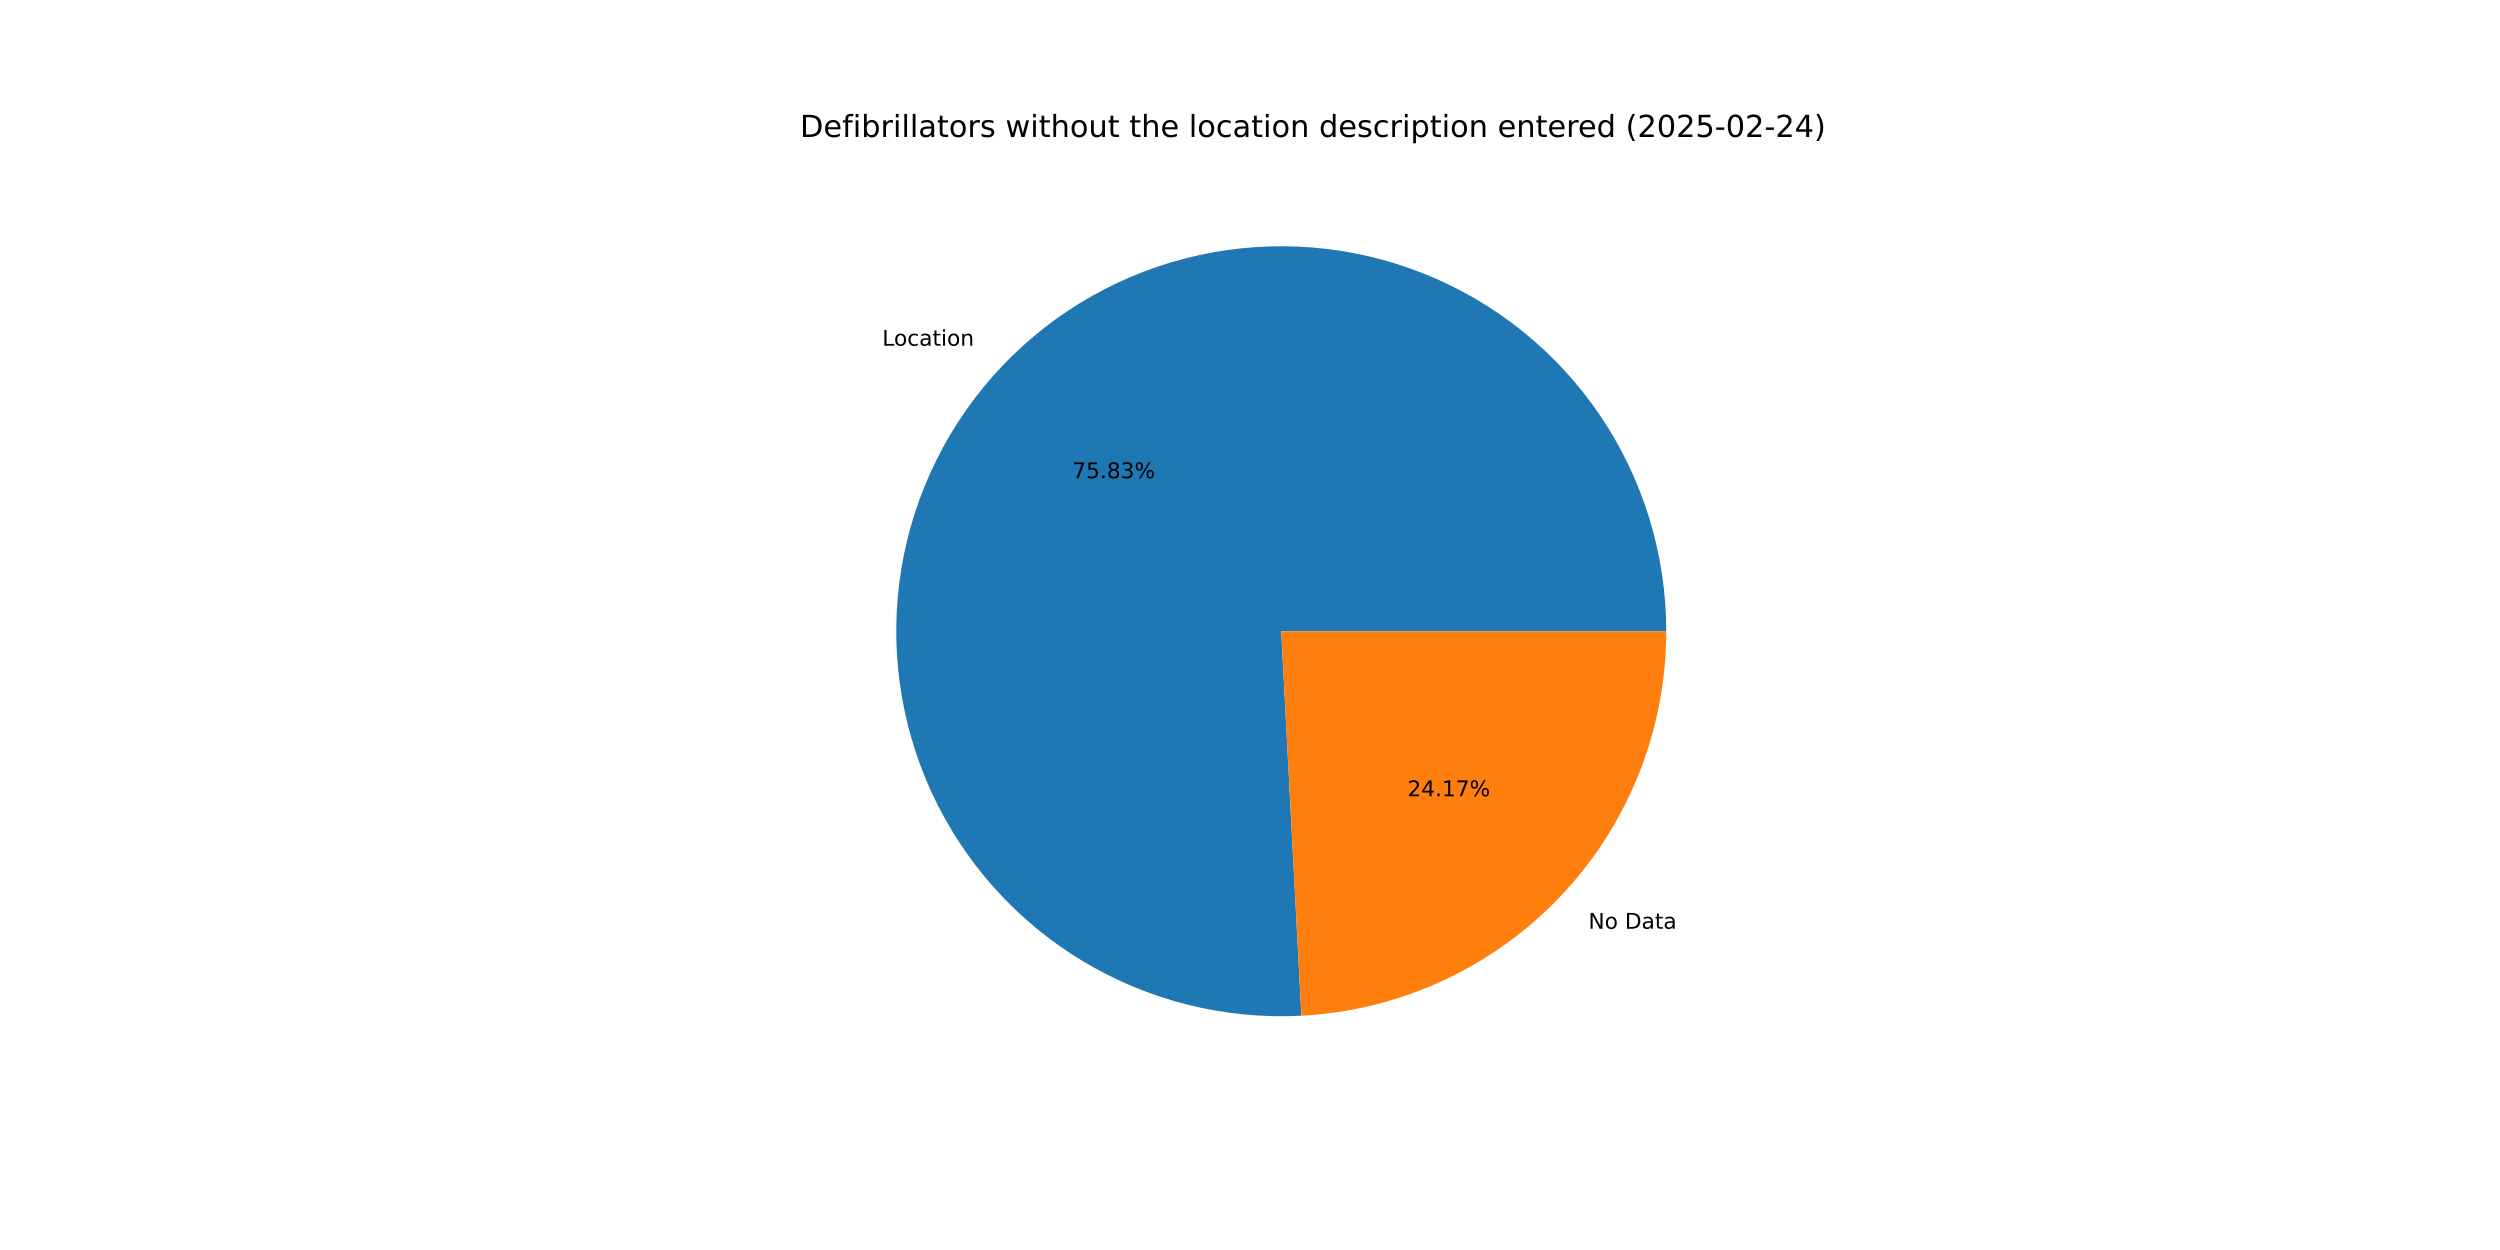
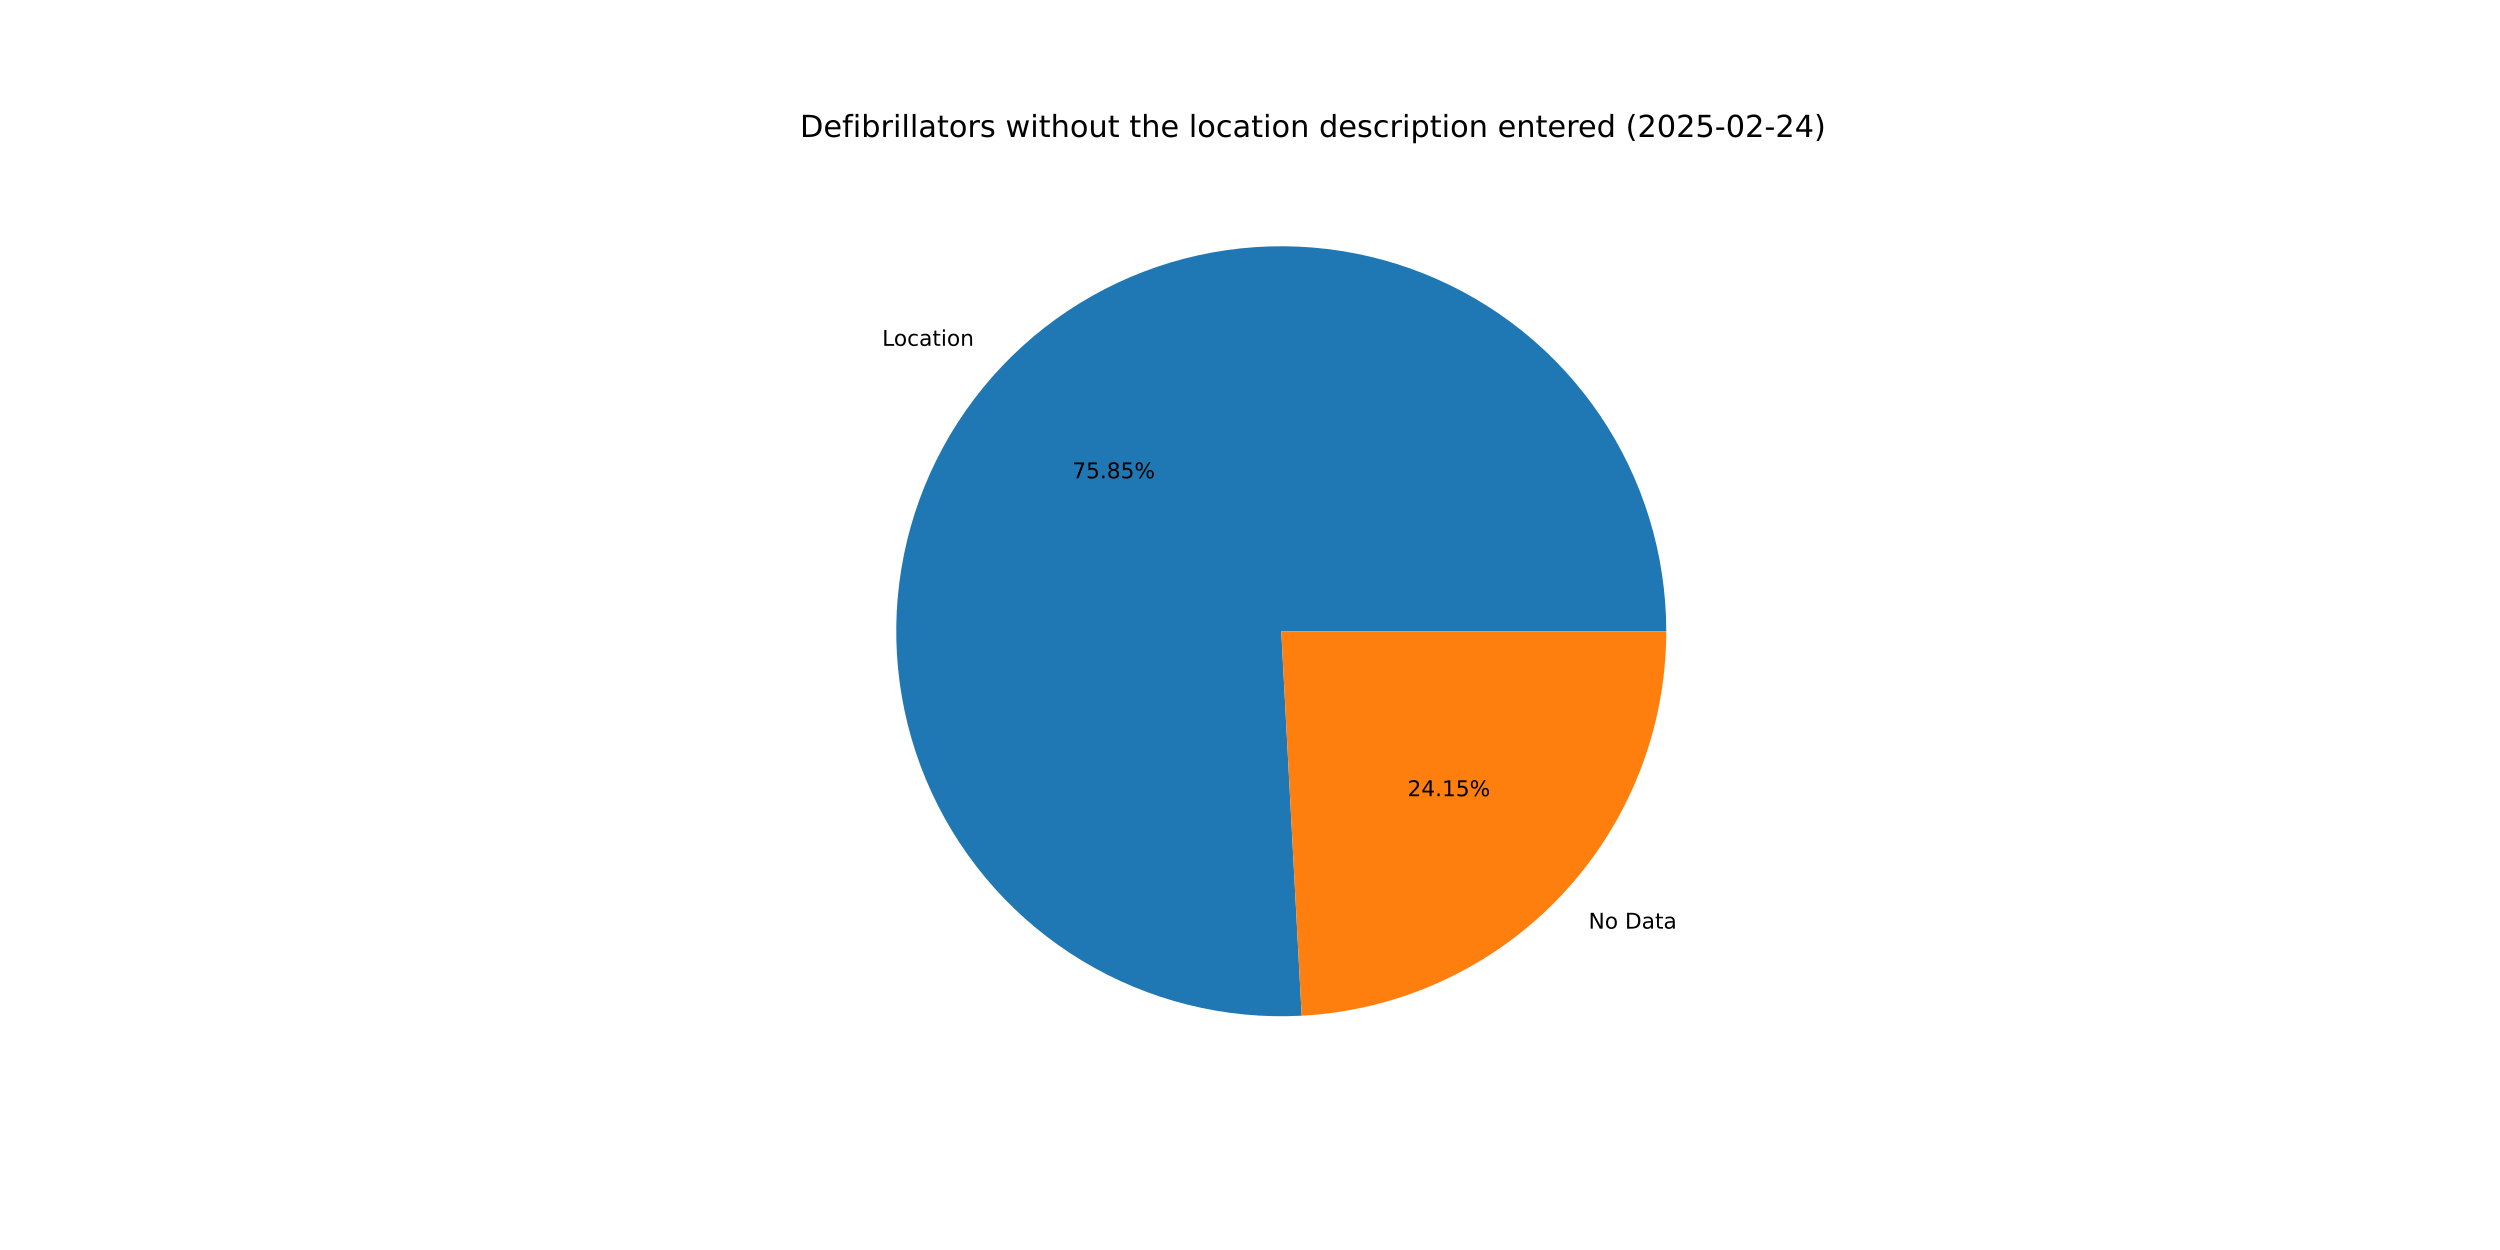
<svg xmlns="http://www.w3.org/2000/svg" xmlns:xlink="http://www.w3.org/1999/xlink" width="1152pt" height="576pt" viewBox="0 0 1152 576" version="1.1">
  <defs>
    <style type="text/css">*{stroke-linejoin: round; stroke-linecap: butt}</style>
  </defs>
  <g id="figure_1">
    <g id="patch_1">
      <path d="M 0 576  L 1152 576  L 1152 0  L 0 0  z " style="fill: #ffffff" />
    </g>
    <g id="axes_1">
      <g id="patch_2">
-         <path d="M 767.808 290.88  C 767.808 273.237 765.176 255.693 760 238.826  C 754.823 221.96 747.159 205.96 737.262 191.355  C 727.364 176.75 715.343 163.702 701.596 152.644  C 687.848 141.586 672.528 132.64 656.141 126.102  C 639.754 119.564 622.484 115.508 604.9 114.066  C 587.316 112.624 569.615 113.813 552.382 117.593  C 535.149 121.374 518.576 127.705 503.211 136.376  C 487.846 145.046 473.859 155.961 461.715 168.758  C 449.57 181.556 439.402 196.094 431.547 211.891  C 423.691 227.689 418.236 244.57 415.362 261.978  C 412.488 279.385 412.226 297.124 414.586 314.608  C 416.946 332.092 421.9 349.127 429.286 365.15  C 436.672 381.172 446.407 396.004 458.169 409.154  C 469.931 422.304 483.59 433.626 498.692 442.746  C 513.795 451.866 530.174 458.683 547.288 462.97  C 564.402 467.257 582.06 468.968 599.679 468.045  L 590.4 290.88  z " style="fill: #1f77b4" />
+         <path d="M 767.808 290.88  C 767.808 273.234 765.175 255.687 759.997 238.818  C 754.819 221.949 747.153 205.947 737.252 191.341  C 727.351 176.734 715.327 163.686 701.576 152.628  C 687.825 141.57 672.5 132.625 656.11 126.09  C 639.719 119.554 622.444 115.5 604.857 114.062  C 587.27 112.624 569.567 113.818 552.332 117.604  C 535.097 121.391 518.524 127.727 503.159 136.405  C 487.794 145.082 473.81 156.003 461.668 168.808  C 449.526 181.612 439.362 196.156 431.513 211.96  C 423.663 227.763 418.215 244.65 415.348 262.061  C 412.482 279.473 412.229 297.215 414.598 314.701  C 416.968 332.187 421.933 349.222 429.329 365.242  C 436.725 381.263 446.471 396.091 458.243 409.236  C 470.015 422.381 483.683 433.696 498.794 442.808  C 513.906 451.919 530.292 458.725 547.412 463.001  C 564.532 467.277 582.194 468.974 599.815 468.038  L 590.4 290.88  z " style="fill: #1f77b4" />
      </g>
      <g id="patch_3">
-         <path d="M 599.679 468.045  C 645.047 465.669 687.813 445.955 719.085 413.002  C 750.358 380.048 767.808 336.31 767.808 290.88  L 590.4 290.88  z " style="fill: #ff7f0e" />
+         <path d="M 599.815 468.038  C 645.157 465.628 687.888 445.901 719.132 412.952  C 750.376 380.004 767.808 336.286 767.808 290.88  L 590.4 290.88  z " style="fill: #ff7f0e" />
      </g>
      <g id="matplotlib.axis_1" />
      <g id="matplotlib.axis_2" />
      <g id="text_1">
-         <g transform="translate(406.5493 159.3056) scale(0.1 -0.1)">
+         <g transform="translate(406.4979 159.3598) scale(0.1 -0.1)">
          <defs>
            <path id="DejaVuSans-4c" d="M 628 4666  L 1259 4666  L 1259 531  L 3531 531  L 3531 0  L 628 0  L 628 4666  z " transform="scale(0.015625)" />
            <path id="DejaVuSans-6f" d="M 1959 3097  Q 1497 3097 1228 2736  Q 959 2375 959 1747  Q 959 1119 1226 758  Q 1494 397 1959 397  Q 2419 397 2687 759  Q 2956 1122 2956 1747  Q 2956 2369 2687 2733  Q 2419 3097 1959 3097  z M 1959 3584  Q 2709 3584 3137 3096  Q 3566 2609 3566 1747  Q 3566 888 3137 398  Q 2709 -91 1959 -91  Q 1206 -91 779 398  Q 353 888 353 1747  Q 353 2609 779 3096  Q 1206 3584 1959 3584  z " transform="scale(0.015625)" />
            <path id="DejaVuSans-63" d="M 3122 3366  L 3122 2828  Q 2878 2963 2633 3030  Q 2388 3097 2138 3097  Q 1578 3097 1268 2742  Q 959 2388 959 1747  Q 959 1106 1268 751  Q 1578 397 2138 397  Q 2388 397 2633 464  Q 2878 531 3122 666  L 3122 134  Q 2881 22 2623 -34  Q 2366 -91 2075 -91  Q 1284 -91 818 406  Q 353 903 353 1747  Q 353 2603 823 3093  Q 1294 3584 2113 3584  Q 2378 3584 2631 3529  Q 2884 3475 3122 3366  z " transform="scale(0.015625)" />
            <path id="DejaVuSans-61" d="M 2194 1759  Q 1497 1759 1228 1600  Q 959 1441 959 1056  Q 959 750 1161 570  Q 1363 391 1709 391  Q 2188 391 2477 730  Q 2766 1069 2766 1631  L 2766 1759  L 2194 1759  z M 3341 1997  L 3341 0  L 2766 0  L 2766 531  Q 2569 213 2275 61  Q 1981 -91 1556 -91  Q 1019 -91 701 211  Q 384 513 384 1019  Q 384 1609 779 1909  Q 1175 2209 1959 2209  L 2766 2209  L 2766 2266  Q 2766 2663 2505 2880  Q 2244 3097 1772 3097  Q 1472 3097 1187 3025  Q 903 2953 641 2809  L 641 3341  Q 956 3463 1253 3523  Q 1550 3584 1831 3584  Q 2591 3584 2966 3190  Q 3341 2797 3341 1997  z " transform="scale(0.015625)" />
            <path id="DejaVuSans-74" d="M 1172 4494  L 1172 3500  L 2356 3500  L 2356 3053  L 1172 3053  L 1172 1153  Q 1172 725 1289 603  Q 1406 481 1766 481  L 2356 481  L 2356 0  L 1766 0  Q 1100 0 847 248  Q 594 497 594 1153  L 594 3053  L 172 3053  L 172 3500  L 594 3500  L 594 4494  L 1172 4494  z " transform="scale(0.015625)" />
            <path id="DejaVuSans-69" d="M 603 3500  L 1178 3500  L 1178 0  L 603 0  L 603 3500  z M 603 4863  L 1178 4863  L 1178 4134  L 603 4134  L 603 4863  z " transform="scale(0.015625)" />
            <path id="DejaVuSans-6e" d="M 3513 2113  L 3513 0  L 2938 0  L 2938 2094  Q 2938 2591 2744 2837  Q 2550 3084 2163 3084  Q 1697 3084 1428 2787  Q 1159 2491 1159 1978  L 1159 0  L 581 0  L 581 3500  L 1159 3500  L 1159 2956  Q 1366 3272 1645 3428  Q 1925 3584 2291 3584  Q 2894 3584 3203 3211  Q 3513 2838 3513 2113  z " transform="scale(0.015625)" />
          </defs>
          <use xlink:href="#DejaVuSans-4c" />
          <use xlink:href="#DejaVuSans-6f" x="53.963" />
          <use xlink:href="#DejaVuSans-63" x="115.145" />
          <use xlink:href="#DejaVuSans-61" x="170.125" />
          <use xlink:href="#DejaVuSans-74" x="231.404" />
          <use xlink:href="#DejaVuSans-69" x="270.613" />
          <use xlink:href="#DejaVuSans-6f" x="298.396" />
          <use xlink:href="#DejaVuSans-6e" x="359.578" />
        </g>
      </g>
      <g id="text_2">
-         <g transform="translate(494.124 220.3664) scale(0.1 -0.1)">
+         <g transform="translate(494.0959 220.396) scale(0.1 -0.1)">
          <defs>
            <path id="DejaVuSans-37" d="M 525 4666  L 3525 4666  L 3525 4397  L 1831 0  L 1172 0  L 2766 4134  L 525 4134  L 525 4666  z " transform="scale(0.015625)" />
            <path id="DejaVuSans-35" d="M 691 4666  L 3169 4666  L 3169 4134  L 1269 4134  L 1269 2991  Q 1406 3038 1543 3061  Q 1681 3084 1819 3084  Q 2600 3084 3056 2656  Q 3513 2228 3513 1497  Q 3513 744 3044 326  Q 2575 -91 1722 -91  Q 1428 -91 1123 -41  Q 819 9 494 109  L 494 744  Q 775 591 1075 516  Q 1375 441 1709 441  Q 2250 441 2565 725  Q 2881 1009 2881 1497  Q 2881 1984 2565 2268  Q 2250 2553 1709 2553  Q 1456 2553 1204 2497  Q 953 2441 691 2322  L 691 4666  z " transform="scale(0.015625)" />
            <path id="DejaVuSans-2e" d="M 684 794  L 1344 794  L 1344 0  L 684 0  L 684 794  z " transform="scale(0.015625)" />
            <path id="DejaVuSans-38" d="M 2034 2216  Q 1584 2216 1326 1975  Q 1069 1734 1069 1313  Q 1069 891 1326 650  Q 1584 409 2034 409  Q 2484 409 2743 651  Q 3003 894 3003 1313  Q 3003 1734 2745 1975  Q 2488 2216 2034 2216  z M 1403 2484  Q 997 2584 770 2862  Q 544 3141 544 3541  Q 544 4100 942 4425  Q 1341 4750 2034 4750  Q 2731 4750 3128 4425  Q 3525 4100 3525 3541  Q 3525 3141 3298 2862  Q 3072 2584 2669 2484  Q 3125 2378 3379 2068  Q 3634 1759 3634 1313  Q 3634 634 3220 271  Q 2806 -91 2034 -91  Q 1263 -91 848 271  Q 434 634 434 1313  Q 434 1759 690 2068  Q 947 2378 1403 2484  z M 1172 3481  Q 1172 3119 1398 2916  Q 1625 2713 2034 2713  Q 2441 2713 2670 2916  Q 2900 3119 2900 3481  Q 2900 3844 2670 4047  Q 2441 4250 2034 4250  Q 1625 4250 1398 4047  Q 1172 3844 1172 3481  z " transform="scale(0.015625)" />
-             <path id="DejaVuSans-33" d="M 2597 2516  Q 3050 2419 3304 2112  Q 3559 1806 3559 1356  Q 3559 666 3084 287  Q 2609 -91 1734 -91  Q 1441 -91 1130 -33  Q 819 25 488 141  L 488 750  Q 750 597 1062 519  Q 1375 441 1716 441  Q 2309 441 2620 675  Q 2931 909 2931 1356  Q 2931 1769 2642 2001  Q 2353 2234 1838 2234  L 1294 2234  L 1294 2753  L 1863 2753  Q 2328 2753 2575 2939  Q 2822 3125 2822 3475  Q 2822 3834 2567 4026  Q 2313 4219 1838 4219  Q 1578 4219 1281 4162  Q 984 4106 628 3988  L 628 4550  Q 988 4650 1302 4700  Q 1616 4750 1894 4750  Q 2613 4750 3031 4423  Q 3450 4097 3450 3541  Q 3450 3153 3228 2886  Q 3006 2619 2597 2516  z " transform="scale(0.015625)" />
            <path id="DejaVuSans-25" d="M 4653 2053  Q 4381 2053 4226 1822  Q 4072 1591 4072 1178  Q 4072 772 4226 539  Q 4381 306 4653 306  Q 4919 306 5073 539  Q 5228 772 5228 1178  Q 5228 1588 5073 1820  Q 4919 2053 4653 2053  z M 4653 2450  Q 5147 2450 5437 2106  Q 5728 1763 5728 1178  Q 5728 594 5436 251  Q 5144 -91 4653 -91  Q 4153 -91 3862 251  Q 3572 594 3572 1178  Q 3572 1766 3864 2108  Q 4156 2450 4653 2450  z M 1428 4353  Q 1159 4353 1004 4120  Q 850 3888 850 3481  Q 850 3069 1003 2837  Q 1156 2606 1428 2606  Q 1700 2606 1854 2837  Q 2009 3069 2009 3481  Q 2009 3884 1853 4118  Q 1697 4353 1428 4353  z M 4250 4750  L 4750 4750  L 1831 -91  L 1331 -91  L 4250 4750  z M 1428 4750  Q 1922 4750 2215 4408  Q 2509 4066 2509 3481  Q 2509 2891 2217 2550  Q 1925 2209 1428 2209  Q 931 2209 642 2551  Q 353 2894 353 3481  Q 353 4063 643 4406  Q 934 4750 1428 4750  z " transform="scale(0.015625)" />
          </defs>
          <use xlink:href="#DejaVuSans-37" />
          <use xlink:href="#DejaVuSans-35" x="63.623" />
          <use xlink:href="#DejaVuSans-2e" x="127.246" />
          <use xlink:href="#DejaVuSans-38" x="159.033" />
-           <use xlink:href="#DejaVuSans-33" x="222.656" />
+           <use xlink:href="#DejaVuSans-35" x="222.656" />
          <use xlink:href="#DejaVuSans-25" x="286.279" />
        </g>
      </g>
      <g id="text_3">
-         <g transform="translate(731.9538 427.9732) scale(0.1 -0.1)">
+         <g transform="translate(732.0053 427.9189) scale(0.1 -0.1)">
          <defs>
            <path id="DejaVuSans-4e" d="M 628 4666  L 1478 4666  L 3547 763  L 3547 4666  L 4159 4666  L 4159 0  L 3309 0  L 1241 3903  L 1241 0  L 628 0  L 628 4666  z " transform="scale(0.015625)" />
            <path id="DejaVuSans-20" transform="scale(0.015625)" />
            <path id="DejaVuSans-44" d="M 1259 4147  L 1259 519  L 2022 519  Q 2988 519 3436 956  Q 3884 1394 3884 2338  Q 3884 3275 3436 3711  Q 2988 4147 2022 4147  L 1259 4147  z M 628 4666  L 1925 4666  Q 3281 4666 3915 4102  Q 4550 3538 4550 2338  Q 4550 1131 3912 565  Q 3275 0 1925 0  L 628 0  L 628 4666  z " transform="scale(0.015625)" />
          </defs>
          <use xlink:href="#DejaVuSans-4e" />
          <use xlink:href="#DejaVuSans-6f" x="74.805" />
          <use xlink:href="#DejaVuSans-20" x="135.986" />
          <use xlink:href="#DejaVuSans-44" x="167.773" />
          <use xlink:href="#DejaVuSans-61" x="244.775" />
          <use xlink:href="#DejaVuSans-74" x="306.055" />
          <use xlink:href="#DejaVuSans-61" x="345.264" />
        </g>
      </g>
      <g id="text_4">
-         <g transform="translate(648.5463 366.9124) scale(0.1 -0.1)">
+         <g transform="translate(648.5744 366.8828) scale(0.1 -0.1)">
          <defs>
            <path id="DejaVuSans-32" d="M 1228 531  L 3431 531  L 3431 0  L 469 0  L 469 531  Q 828 903 1448 1529  Q 2069 2156 2228 2338  Q 2531 2678 2651 2914  Q 2772 3150 2772 3378  Q 2772 3750 2511 3984  Q 2250 4219 1831 4219  Q 1534 4219 1204 4116  Q 875 4013 500 3803  L 500 4441  Q 881 4594 1212 4672  Q 1544 4750 1819 4750  Q 2544 4750 2975 4387  Q 3406 4025 3406 3419  Q 3406 3131 3298 2873  Q 3191 2616 2906 2266  Q 2828 2175 2409 1742  Q 1991 1309 1228 531  z " transform="scale(0.015625)" />
            <path id="DejaVuSans-34" d="M 2419 4116  L 825 1625  L 2419 1625  L 2419 4116  z M 2253 4666  L 3047 4666  L 3047 1625  L 3713 1625  L 3713 1100  L 3047 1100  L 3047 0  L 2419 0  L 2419 1100  L 313 1100  L 313 1709  L 2253 4666  z " transform="scale(0.015625)" />
            <path id="DejaVuSans-31" d="M 794 531  L 1825 531  L 1825 4091  L 703 3866  L 703 4441  L 1819 4666  L 2450 4666  L 2450 531  L 3481 531  L 3481 0  L 794 0  L 794 531  z " transform="scale(0.015625)" />
          </defs>
          <use xlink:href="#DejaVuSans-32" />
          <use xlink:href="#DejaVuSans-34" x="63.623" />
          <use xlink:href="#DejaVuSans-2e" x="127.246" />
          <use xlink:href="#DejaVuSans-31" x="159.033" />
-           <use xlink:href="#DejaVuSans-37" x="222.656" />
+           <use xlink:href="#DejaVuSans-35" x="222.656" />
          <use xlink:href="#DejaVuSans-25" x="286.279" />
        </g>
      </g>
      <g id="text_5">
        <g transform="translate(368.64 63.12) scale(0.14 -0.14)">
          <defs>
            <path id="DejaVuSans-65" d="M 3597 1894  L 3597 1613  L 953 1613  Q 991 1019 1311 708  Q 1631 397 2203 397  Q 2534 397 2845 478  Q 3156 559 3463 722  L 3463 178  Q 3153 47 2828 -22  Q 2503 -91 2169 -91  Q 1331 -91 842 396  Q 353 884 353 1716  Q 353 2575 817 3079  Q 1281 3584 2069 3584  Q 2775 3584 3186 3129  Q 3597 2675 3597 1894  z M 3022 2063  Q 3016 2534 2758 2815  Q 2500 3097 2075 3097  Q 1594 3097 1305 2825  Q 1016 2553 972 2059  L 3022 2063  z " transform="scale(0.015625)" />
            <path id="DejaVuSans-66" d="M 2375 4863  L 2375 4384  L 1825 4384  Q 1516 4384 1395 4259  Q 1275 4134 1275 3809  L 1275 3500  L 2222 3500  L 2222 3053  L 1275 3053  L 1275 0  L 697 0  L 697 3053  L 147 3053  L 147 3500  L 697 3500  L 697 3744  Q 697 4328 969 4595  Q 1241 4863 1831 4863  L 2375 4863  z " transform="scale(0.015625)" />
            <path id="DejaVuSans-62" d="M 3116 1747  Q 3116 2381 2855 2742  Q 2594 3103 2138 3103  Q 1681 3103 1420 2742  Q 1159 2381 1159 1747  Q 1159 1113 1420 752  Q 1681 391 2138 391  Q 2594 391 2855 752  Q 3116 1113 3116 1747  z M 1159 2969  Q 1341 3281 1617 3432  Q 1894 3584 2278 3584  Q 2916 3584 3314 3078  Q 3713 2572 3713 1747  Q 3713 922 3314 415  Q 2916 -91 2278 -91  Q 1894 -91 1617 61  Q 1341 213 1159 525  L 1159 0  L 581 0  L 581 4863  L 1159 4863  L 1159 2969  z " transform="scale(0.015625)" />
            <path id="DejaVuSans-72" d="M 2631 2963  Q 2534 3019 2420 3045  Q 2306 3072 2169 3072  Q 1681 3072 1420 2755  Q 1159 2438 1159 1844  L 1159 0  L 581 0  L 581 3500  L 1159 3500  L 1159 2956  Q 1341 3275 1631 3429  Q 1922 3584 2338 3584  Q 2397 3584 2469 3576  Q 2541 3569 2628 3553  L 2631 2963  z " transform="scale(0.015625)" />
            <path id="DejaVuSans-6c" d="M 603 4863  L 1178 4863  L 1178 0  L 603 0  L 603 4863  z " transform="scale(0.015625)" />
            <path id="DejaVuSans-73" d="M 2834 3397  L 2834 2853  Q 2591 2978 2328 3040  Q 2066 3103 1784 3103  Q 1356 3103 1142 2972  Q 928 2841 928 2578  Q 928 2378 1081 2264  Q 1234 2150 1697 2047  L 1894 2003  Q 2506 1872 2764 1633  Q 3022 1394 3022 966  Q 3022 478 2636 193  Q 2250 -91 1575 -91  Q 1294 -91 989 -36  Q 684 19 347 128  L 347 722  Q 666 556 975 473  Q 1284 391 1588 391  Q 1994 391 2212 530  Q 2431 669 2431 922  Q 2431 1156 2273 1281  Q 2116 1406 1581 1522  L 1381 1569  Q 847 1681 609 1914  Q 372 2147 372 2553  Q 372 3047 722 3315  Q 1072 3584 1716 3584  Q 2034 3584 2315 3537  Q 2597 3491 2834 3397  z " transform="scale(0.015625)" />
            <path id="DejaVuSans-77" d="M 269 3500  L 844 3500  L 1563 769  L 2278 3500  L 2956 3500  L 3675 769  L 4391 3500  L 4966 3500  L 4050 0  L 3372 0  L 2619 2869  L 1863 0  L 1184 0  L 269 3500  z " transform="scale(0.015625)" />
            <path id="DejaVuSans-68" d="M 3513 2113  L 3513 0  L 2938 0  L 2938 2094  Q 2938 2591 2744 2837  Q 2550 3084 2163 3084  Q 1697 3084 1428 2787  Q 1159 2491 1159 1978  L 1159 0  L 581 0  L 581 4863  L 1159 4863  L 1159 2956  Q 1366 3272 1645 3428  Q 1925 3584 2291 3584  Q 2894 3584 3203 3211  Q 3513 2838 3513 2113  z " transform="scale(0.015625)" />
            <path id="DejaVuSans-75" d="M 544 1381  L 544 3500  L 1119 3500  L 1119 1403  Q 1119 906 1312 657  Q 1506 409 1894 409  Q 2359 409 2629 706  Q 2900 1003 2900 1516  L 2900 3500  L 3475 3500  L 3475 0  L 2900 0  L 2900 538  Q 2691 219 2414 64  Q 2138 -91 1772 -91  Q 1169 -91 856 284  Q 544 659 544 1381  z M 1991 3584  L 1991 3584  z " transform="scale(0.015625)" />
            <path id="DejaVuSans-64" d="M 2906 2969  L 2906 4863  L 3481 4863  L 3481 0  L 2906 0  L 2906 525  Q 2725 213 2448 61  Q 2172 -91 1784 -91  Q 1150 -91 751 415  Q 353 922 353 1747  Q 353 2572 751 3078  Q 1150 3584 1784 3584  Q 2172 3584 2448 3432  Q 2725 3281 2906 2969  z M 947 1747  Q 947 1113 1208 752  Q 1469 391 1925 391  Q 2381 391 2643 752  Q 2906 1113 2906 1747  Q 2906 2381 2643 2742  Q 2381 3103 1925 3103  Q 1469 3103 1208 2742  Q 947 2381 947 1747  z " transform="scale(0.015625)" />
            <path id="DejaVuSans-70" d="M 1159 525  L 1159 -1331  L 581 -1331  L 581 3500  L 1159 3500  L 1159 2969  Q 1341 3281 1617 3432  Q 1894 3584 2278 3584  Q 2916 3584 3314 3078  Q 3713 2572 3713 1747  Q 3713 922 3314 415  Q 2916 -91 2278 -91  Q 1894 -91 1617 61  Q 1341 213 1159 525  z M 3116 1747  Q 3116 2381 2855 2742  Q 2594 3103 2138 3103  Q 1681 3103 1420 2742  Q 1159 2381 1159 1747  Q 1159 1113 1420 752  Q 1681 391 2138 391  Q 2594 391 2855 752  Q 3116 1113 3116 1747  z " transform="scale(0.015625)" />
            <path id="DejaVuSans-28" d="M 1984 4856  Q 1566 4138 1362 3434  Q 1159 2731 1159 2009  Q 1159 1288 1364 580  Q 1569 -128 1984 -844  L 1484 -844  Q 1016 -109 783 600  Q 550 1309 550 2009  Q 550 2706 781 3412  Q 1013 4119 1484 4856  L 1984 4856  z " transform="scale(0.015625)" />
            <path id="DejaVuSans-30" d="M 2034 4250  Q 1547 4250 1301 3770  Q 1056 3291 1056 2328  Q 1056 1369 1301 889  Q 1547 409 2034 409  Q 2525 409 2770 889  Q 3016 1369 3016 2328  Q 3016 3291 2770 3770  Q 2525 4250 2034 4250  z M 2034 4750  Q 2819 4750 3233 4129  Q 3647 3509 3647 2328  Q 3647 1150 3233 529  Q 2819 -91 2034 -91  Q 1250 -91 836 529  Q 422 1150 422 2328  Q 422 3509 836 4129  Q 1250 4750 2034 4750  z " transform="scale(0.015625)" />
            <path id="DejaVuSans-2d" d="M 313 2009  L 1997 2009  L 1997 1497  L 313 1497  L 313 2009  z " transform="scale(0.015625)" />
            <path id="DejaVuSans-29" d="M 513 4856  L 1013 4856  Q 1481 4119 1714 3412  Q 1947 2706 1947 2009  Q 1947 1309 1714 600  Q 1481 -109 1013 -844  L 513 -844  Q 928 -128 1133 580  Q 1338 1288 1338 2009  Q 1338 2731 1133 3434  Q 928 4138 513 4856  z " transform="scale(0.015625)" />
          </defs>
          <use xlink:href="#DejaVuSans-44" />
          <use xlink:href="#DejaVuSans-65" x="77.002" />
          <use xlink:href="#DejaVuSans-66" x="138.525" />
          <use xlink:href="#DejaVuSans-69" x="173.73" />
          <use xlink:href="#DejaVuSans-62" x="201.514" />
          <use xlink:href="#DejaVuSans-72" x="264.99" />
          <use xlink:href="#DejaVuSans-69" x="306.104" />
          <use xlink:href="#DejaVuSans-6c" x="333.887" />
          <use xlink:href="#DejaVuSans-6c" x="361.67" />
          <use xlink:href="#DejaVuSans-61" x="389.453" />
          <use xlink:href="#DejaVuSans-74" x="450.732" />
          <use xlink:href="#DejaVuSans-6f" x="489.941" />
          <use xlink:href="#DejaVuSans-72" x="551.123" />
          <use xlink:href="#DejaVuSans-73" x="592.236" />
          <use xlink:href="#DejaVuSans-20" x="644.336" />
          <use xlink:href="#DejaVuSans-77" x="676.123" />
          <use xlink:href="#DejaVuSans-69" x="757.91" />
          <use xlink:href="#DejaVuSans-74" x="785.693" />
          <use xlink:href="#DejaVuSans-68" x="824.902" />
          <use xlink:href="#DejaVuSans-6f" x="888.281" />
          <use xlink:href="#DejaVuSans-75" x="949.463" />
          <use xlink:href="#DejaVuSans-74" x="1012.842" />
          <use xlink:href="#DejaVuSans-20" x="1052.051" />
          <use xlink:href="#DejaVuSans-74" x="1083.838" />
          <use xlink:href="#DejaVuSans-68" x="1123.047" />
          <use xlink:href="#DejaVuSans-65" x="1186.426" />
          <use xlink:href="#DejaVuSans-20" x="1247.949" />
          <use xlink:href="#DejaVuSans-6c" x="1279.736" />
          <use xlink:href="#DejaVuSans-6f" x="1307.52" />
          <use xlink:href="#DejaVuSans-63" x="1368.701" />
          <use xlink:href="#DejaVuSans-61" x="1423.682" />
          <use xlink:href="#DejaVuSans-74" x="1484.961" />
          <use xlink:href="#DejaVuSans-69" x="1524.17" />
          <use xlink:href="#DejaVuSans-6f" x="1551.953" />
          <use xlink:href="#DejaVuSans-6e" x="1613.135" />
          <use xlink:href="#DejaVuSans-20" x="1676.514" />
          <use xlink:href="#DejaVuSans-64" x="1708.301" />
          <use xlink:href="#DejaVuSans-65" x="1771.777" />
          <use xlink:href="#DejaVuSans-73" x="1833.301" />
          <use xlink:href="#DejaVuSans-63" x="1885.4" />
          <use xlink:href="#DejaVuSans-72" x="1940.381" />
          <use xlink:href="#DejaVuSans-69" x="1981.494" />
          <use xlink:href="#DejaVuSans-70" x="2009.277" />
          <use xlink:href="#DejaVuSans-74" x="2072.754" />
          <use xlink:href="#DejaVuSans-69" x="2111.963" />
          <use xlink:href="#DejaVuSans-6f" x="2139.746" />
          <use xlink:href="#DejaVuSans-6e" x="2200.928" />
          <use xlink:href="#DejaVuSans-20" x="2264.307" />
          <use xlink:href="#DejaVuSans-65" x="2296.094" />
          <use xlink:href="#DejaVuSans-6e" x="2357.617" />
          <use xlink:href="#DejaVuSans-74" x="2420.996" />
          <use xlink:href="#DejaVuSans-65" x="2460.205" />
          <use xlink:href="#DejaVuSans-72" x="2521.729" />
          <use xlink:href="#DejaVuSans-65" x="2560.592" />
          <use xlink:href="#DejaVuSans-64" x="2622.115" />
          <use xlink:href="#DejaVuSans-20" x="2685.592" />
          <use xlink:href="#DejaVuSans-28" x="2717.379" />
          <use xlink:href="#DejaVuSans-32" x="2756.393" />
          <use xlink:href="#DejaVuSans-30" x="2820.016" />
          <use xlink:href="#DejaVuSans-32" x="2883.639" />
          <use xlink:href="#DejaVuSans-35" x="2947.262" />
          <use xlink:href="#DejaVuSans-2d" x="3010.885" />
          <use xlink:href="#DejaVuSans-30" x="3046.969" />
          <use xlink:href="#DejaVuSans-32" x="3110.592" />
          <use xlink:href="#DejaVuSans-2d" x="3174.215" />
          <use xlink:href="#DejaVuSans-32" x="3210.299" />
          <use xlink:href="#DejaVuSans-34" x="3273.922" />
          <use xlink:href="#DejaVuSans-29" x="3337.545" />
        </g>
      </g>
    </g>
  </g>
</svg>
